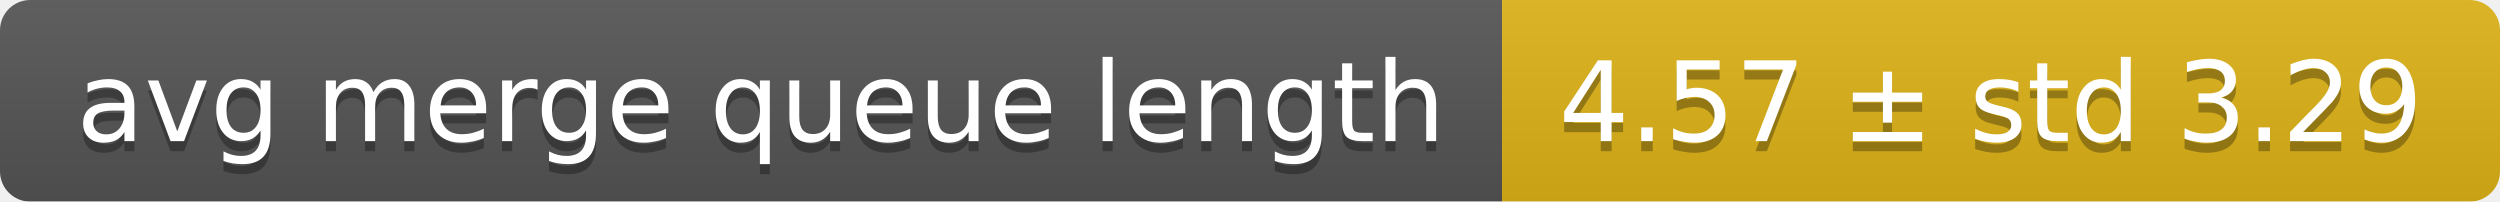
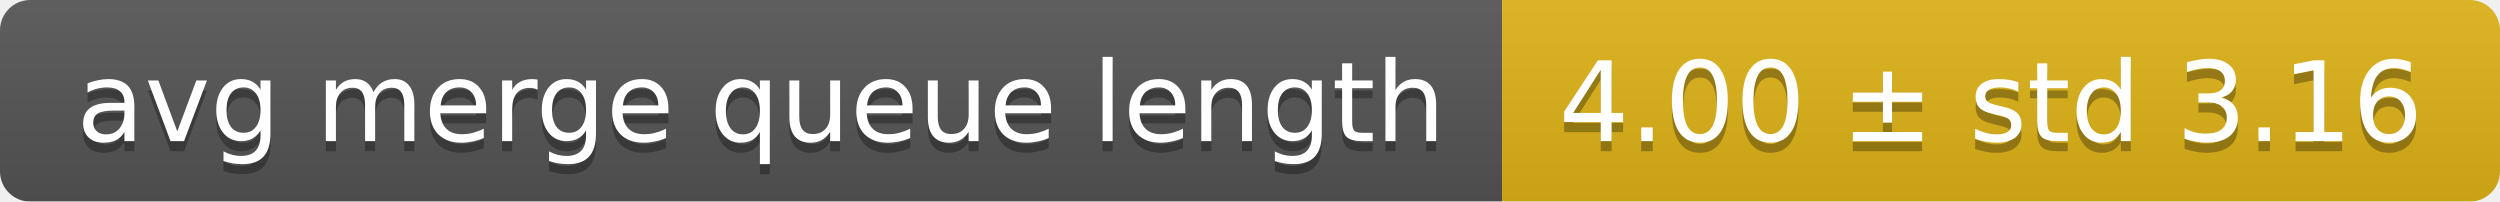
<svg xmlns="http://www.w3.org/2000/svg" width="248" height="20">
  <linearGradient id="smooth" x2="0" y2="100%">
    <stop offset="0" stop-color="#bbb" stop-opacity=".1" />
    <stop offset="1" stop-opacity=".1" />
  </linearGradient>
  <mask id="round">
    <rect width="248" height="20" rx="3" fill="#fff" />
  </mask>
  <g mask="url(#round)">
    <rect width="149" height="20" fill="#555" />
    <rect x="149" width="99" height="20" fill="#dfb317" />
    <rect width="248" height="20" fill="url(#smooth)" />
  </g>
  <g fill="#fff" text-anchor="middle" font-family="DejaVu Sans,Verdana,Geneva,sans-serif" font-size="11">
    <text x="75.5" y="15" fill="#010101" fill-opacity=".3">avg merge queue length</text>
    <text x="75.5" y="14">avg merge queue length</text>
-     <text x="197.5" y="15" fill="#010101" fill-opacity=".3">4.57 ± std 3.29</text>
-     <text x="197.5" y="14">4.57 ± std 3.29</text>
+     <text x="197.5" y="15" fill="#010101" fill-opacity=".3">4.00 ± std 3.16</text>
+     <text x="197.5" y="14">4.00 ± std 3.16</text>
  </g>
</svg>
